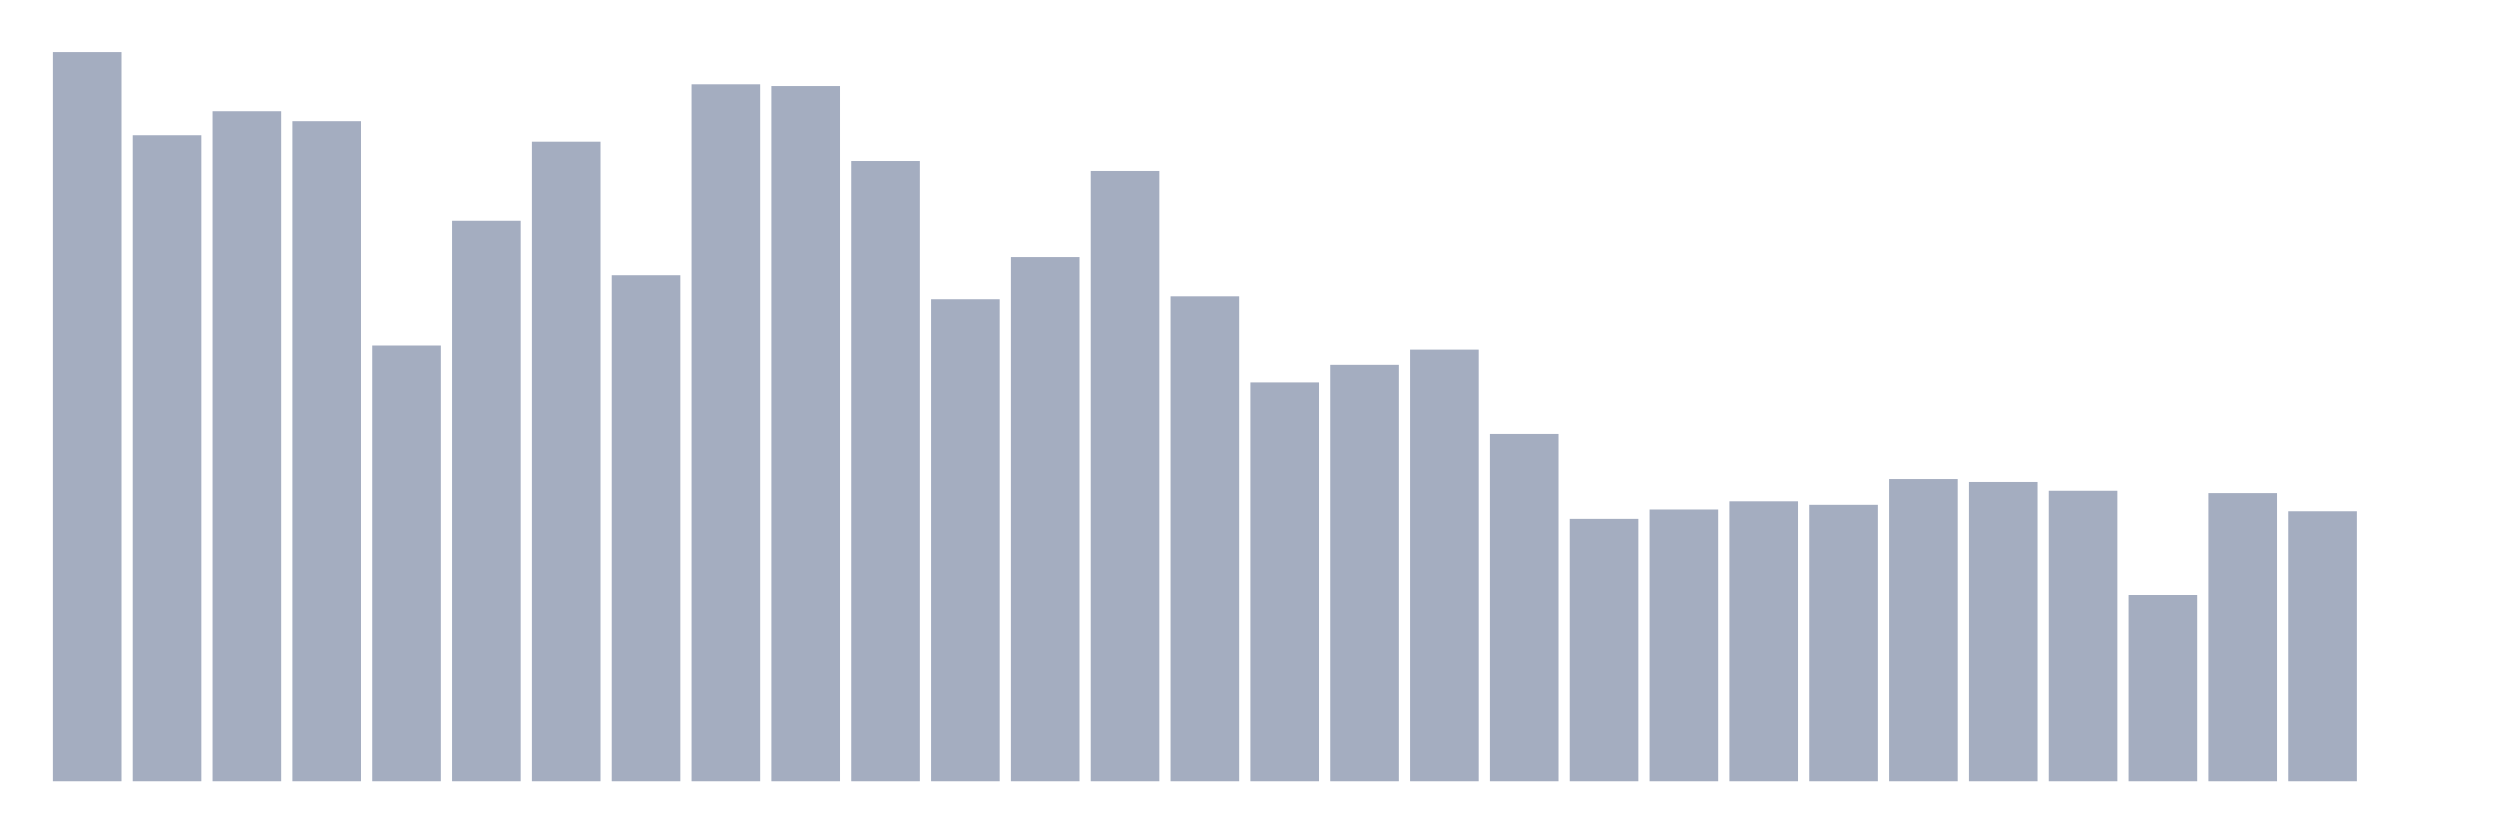
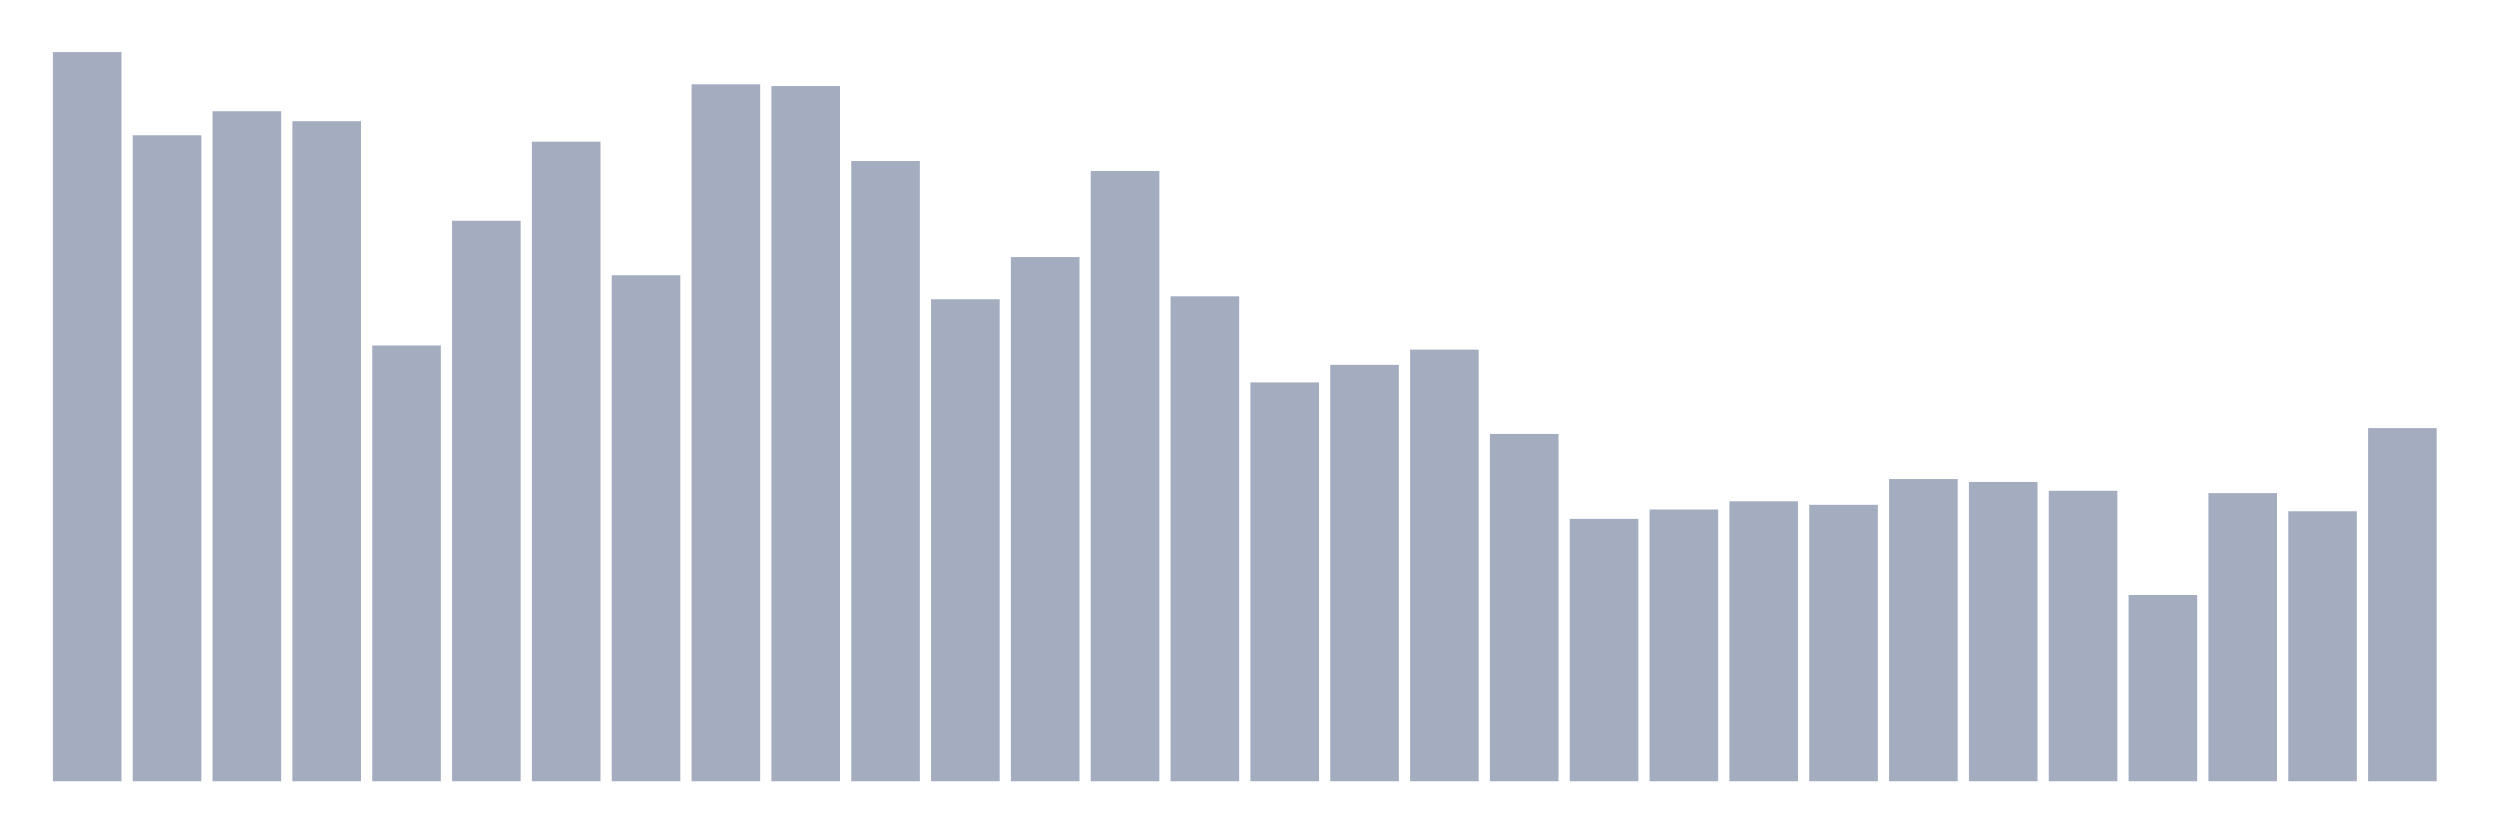
<svg xmlns="http://www.w3.org/2000/svg" viewBox="0 0 480 160">
  <g transform="translate(10,10)">
    <rect class="bar" x="0.153" width="13.175" y="0" height="140" fill="rgb(164,173,192)" />
    <rect class="bar" x="15.482" width="13.175" y="15.968" height="124.032" fill="rgb(164,173,192)" />
    <rect class="bar" x="30.81" width="13.175" y="11.357" height="128.643" fill="rgb(164,173,192)" />
    <rect class="bar" x="46.138" width="13.175" y="13.269" height="126.731" fill="rgb(164,173,192)" />
    <rect class="bar" x="61.466" width="13.175" y="56.337" height="83.663" fill="rgb(164,173,192)" />
    <rect class="bar" x="76.794" width="13.175" y="32.386" height="107.614" fill="rgb(164,173,192)" />
    <rect class="bar" x="92.123" width="13.175" y="17.205" height="122.795" fill="rgb(164,173,192)" />
    <rect class="bar" x="107.451" width="13.175" y="42.843" height="97.157" fill="rgb(164,173,192)" />
    <rect class="bar" x="122.779" width="13.175" y="6.185" height="133.815" fill="rgb(164,173,192)" />
    <rect class="bar" x="138.107" width="13.175" y="6.522" height="133.478" fill="rgb(164,173,192)" />
    <rect class="bar" x="153.436" width="13.175" y="20.916" height="119.084" fill="rgb(164,173,192)" />
    <rect class="bar" x="168.764" width="13.175" y="47.454" height="92.546" fill="rgb(164,173,192)" />
    <rect class="bar" x="184.092" width="13.175" y="39.357" height="100.643" fill="rgb(164,173,192)" />
    <rect class="bar" x="199.42" width="13.175" y="22.827" height="117.173" fill="rgb(164,173,192)" />
    <rect class="bar" x="214.748" width="13.175" y="46.892" height="93.108" fill="rgb(164,173,192)" />
    <rect class="bar" x="230.077" width="13.175" y="63.422" height="76.578" fill="rgb(164,173,192)" />
    <rect class="bar" x="245.405" width="13.175" y="60.048" height="79.952" fill="rgb(164,173,192)" />
    <rect class="bar" x="260.733" width="13.175" y="57.124" height="82.876" fill="rgb(164,173,192)" />
    <rect class="bar" x="276.061" width="13.175" y="73.317" height="66.683" fill="rgb(164,173,192)" />
    <rect class="bar" x="291.39" width="13.175" y="89.622" height="50.378" fill="rgb(164,173,192)" />
    <rect class="bar" x="306.718" width="13.175" y="87.823" height="52.177" fill="rgb(164,173,192)" />
    <rect class="bar" x="322.046" width="13.175" y="86.249" height="53.751" fill="rgb(164,173,192)" />
    <rect class="bar" x="337.374" width="13.175" y="86.924" height="53.076" fill="rgb(164,173,192)" />
    <rect class="bar" x="352.702" width="13.175" y="81.976" height="58.024" fill="rgb(164,173,192)" />
    <rect class="bar" x="368.031" width="13.175" y="82.538" height="57.462" fill="rgb(164,173,192)" />
    <rect class="bar" x="383.359" width="13.175" y="84.225" height="55.775" fill="rgb(164,173,192)" />
    <rect class="bar" x="398.687" width="13.175" y="104.241" height="35.759" fill="rgb(164,173,192)" />
    <rect class="bar" x="414.015" width="13.175" y="84.675" height="55.325" fill="rgb(164,173,192)" />
    <rect class="bar" x="429.344" width="13.175" y="88.161" height="51.839" fill="rgb(164,173,192)" />
-     <rect class="bar" x="444.672" width="13.175" y="140" height="0" fill="rgb(164,173,192)" />
+     <rect class="bar" x="444.672" width="13.175" y="72.193" height="67.807" fill="rgb(164,173,192)" />
  </g>
</svg>
